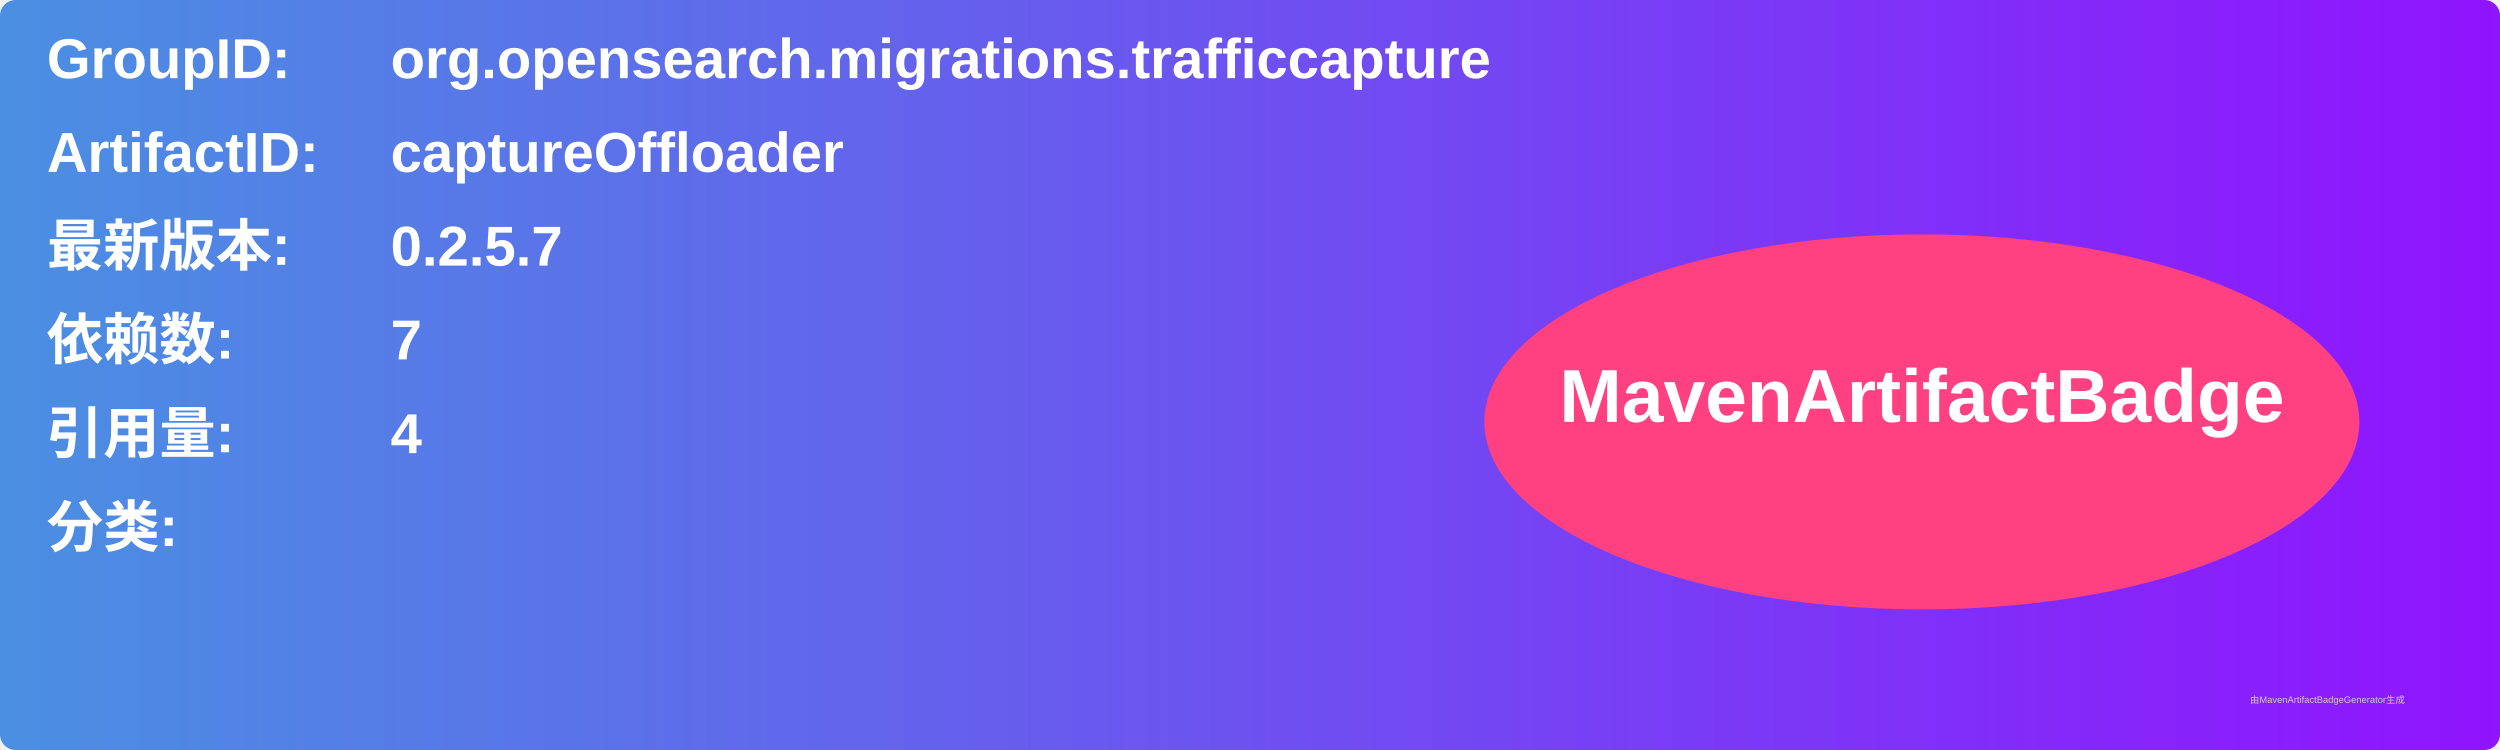
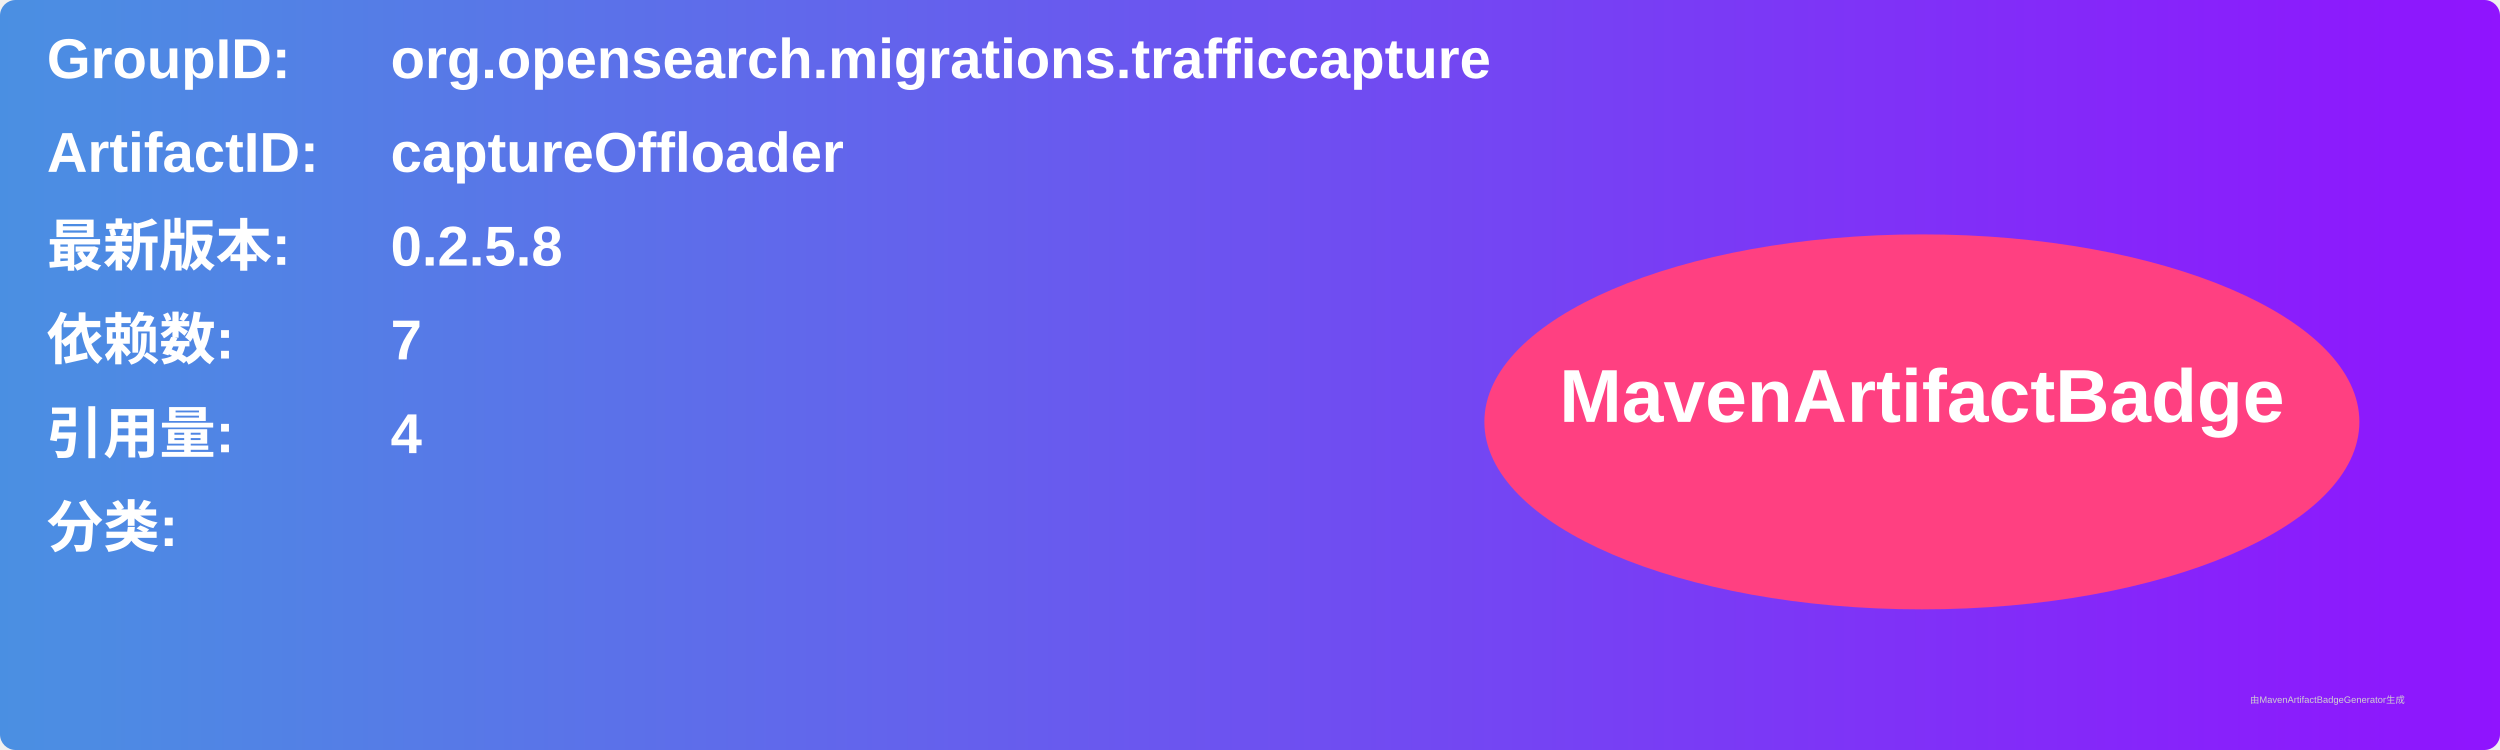
<svg xmlns="http://www.w3.org/2000/svg" width="800" height="240" viewBox="0 0 800 240">
  <linearGradient id="grad" x1="0%" y1="0%" x2="100%" y2="0%">
    <stop offset="0%" stop-color="#4a90e2" />
    <stop offset="100%" stop-color="#9013fe" />
  </linearGradient>
  <rect width="100%" height="100%" rx="5" ry="5" fill="url(#grad)" />
  <g transform="translate(15, 15)">
    <text x="0" y="10" font-family="Arial" font-size="18" fill="white" font-weight="bold" width="260">GroupID:</text>
    <text x="110" y="10" font-family="Arial" font-size="18" fill="white" font-weight="bold" width="460">org.opensearch.migrations.trafficcapture</text>
    <text x="0" y="40" font-family="Arial" font-size="18" fill="white" font-weight="bold" width="260">ArtifactID:</text>
    <text x="110" y="40" font-family="Arial" font-size="18" fill="white" font-weight="bold" width="460">captureOffloader</text>
    <text x="0" y="70" font-family="Arial" font-size="18" fill="white" font-weight="bold">最新版本:</text>
    <text x="110" y="70" font-family="Arial" font-size="18" fill="white" font-weight="bold">
-       <tspan font-weight="bold">0.2.5.7</tspan>
+       <tspan font-weight="bold">0.2.5.8</tspan>
    </text>
    <text x="0" y="100" font-family="Arial" font-size="18" fill="white" font-weight="bold">依赖数: </text>
    <text x="110" y="100" font-family="Arial" font-size="18" fill="white">
      <tspan font-weight="bold">7</tspan>
    </text>
    <text x="0" y="130" font-family="Arial" font-size="18" fill="white" font-weight="bold">引用量: </text>
    <text x="110" y="130" font-family="Arial" font-size="18" fill="white">
      <tspan font-weight="bold">4</tspan>
    </text>
    <text x="0" y="160" font-family="Arial" font-size="18" fill="white" font-weight="bold">分类:</text>
    <text x="10" y="190" font-family="Arial" font-size="10" fill="white">
      <tspan font-weight="bold" />
    </text>
    <ellipse cx="600" cy="120" rx="140" ry="60" fill="#ff4081" />
    <text x="600" y="120" text-anchor="middle" font-family="Arial" font-size="24" fill="white" font-weight="bold">MavenArtifactBadge</text>
  </g>
  <text x="720" y="225" font-family="Arial" font-size="3" fill="#d0d0d0">由MavenArtifactBadgeGenerator生成</text>
</svg>
